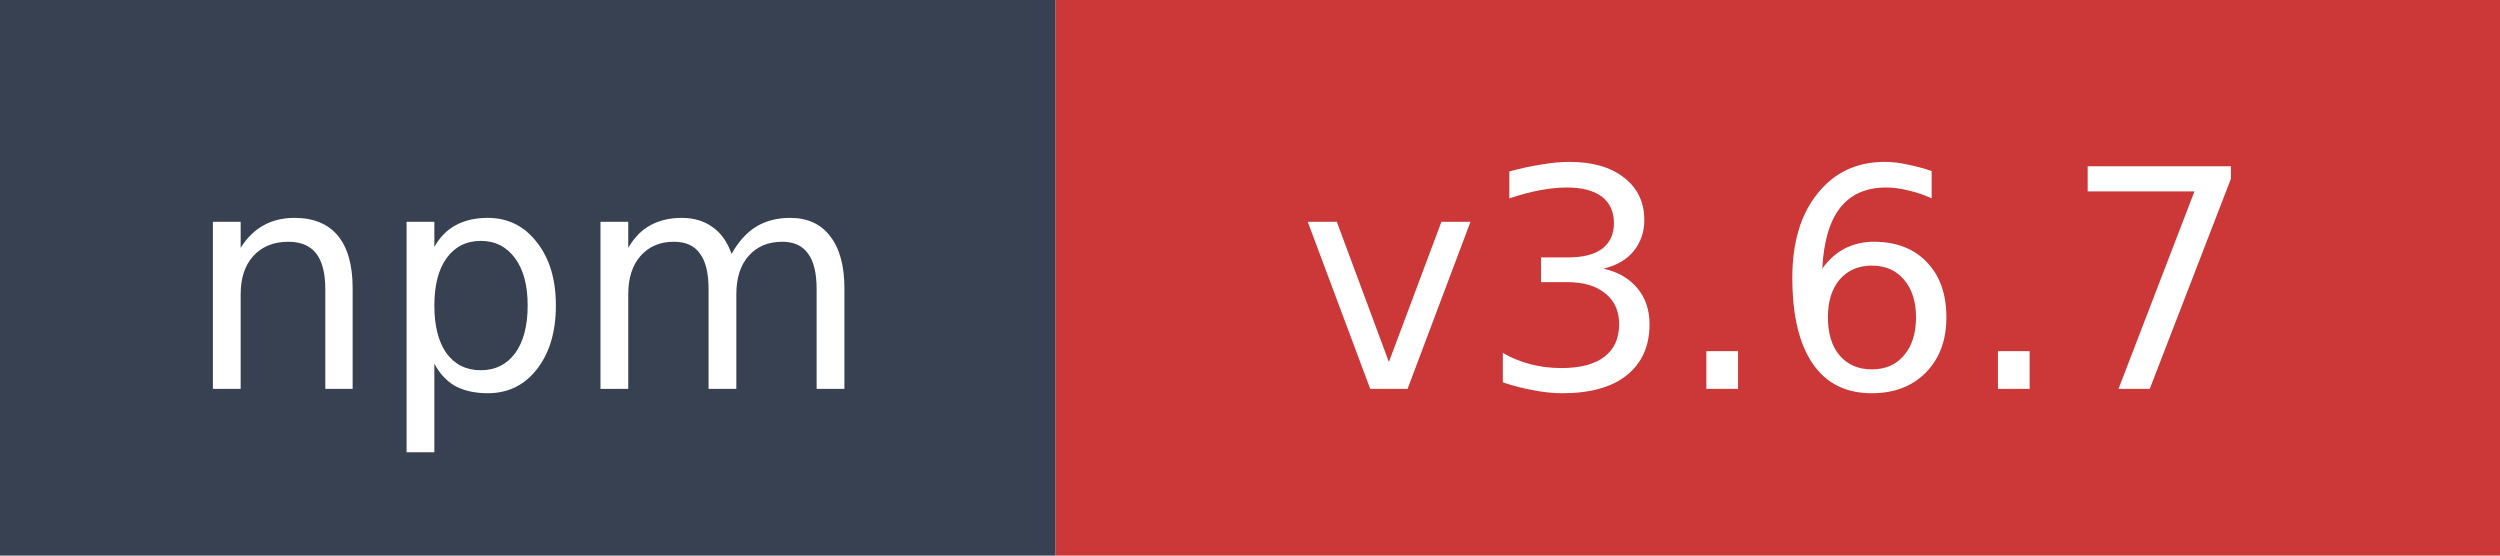
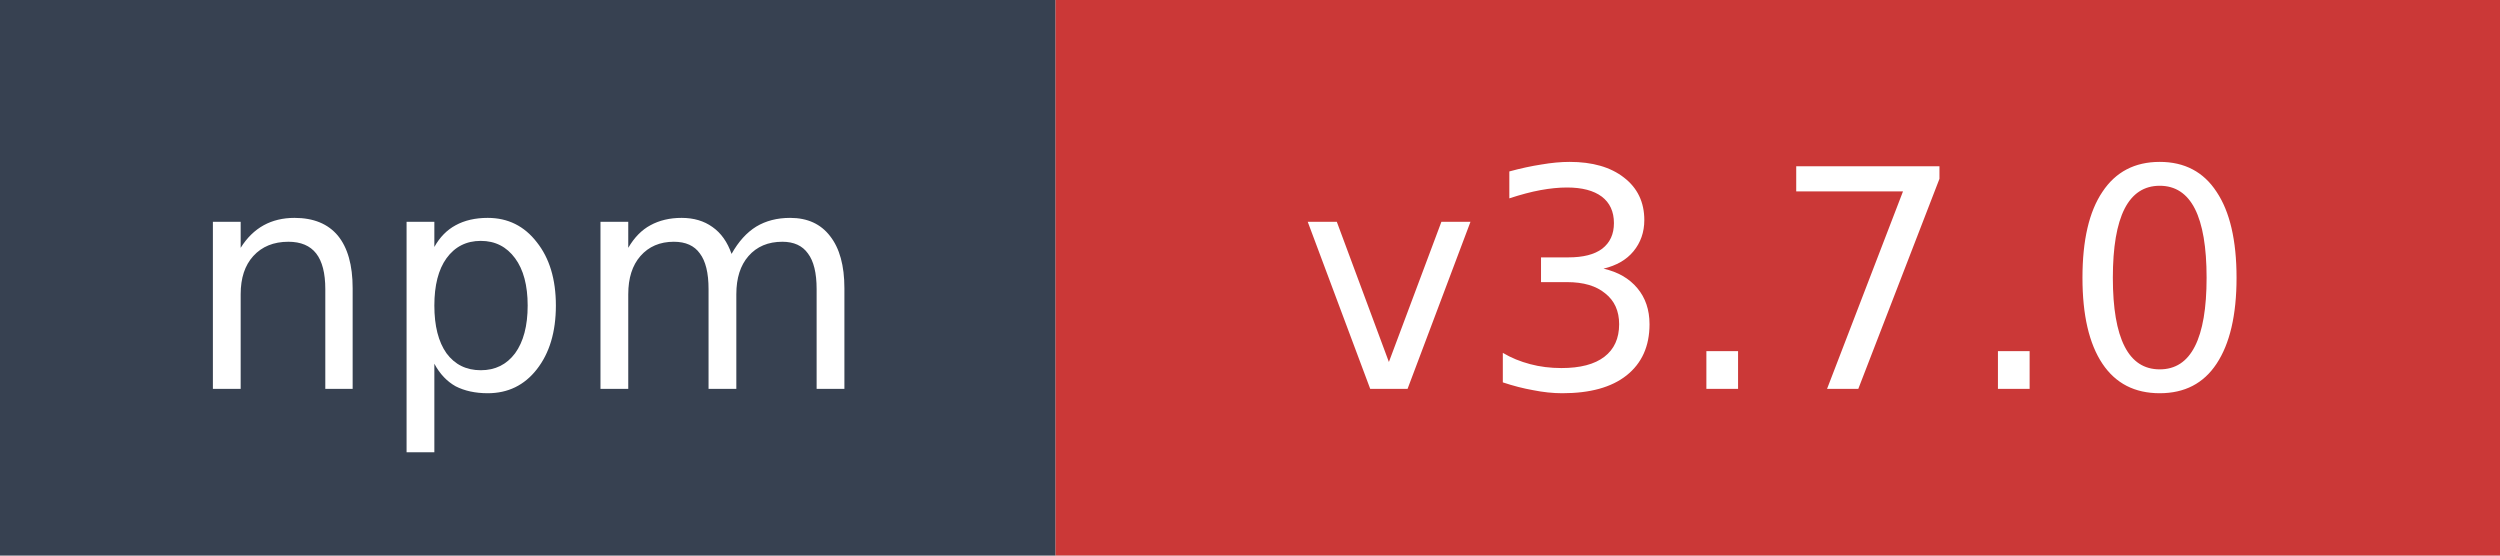
- <svg xmlns="http://www.w3.org/2000/svg" width="90" height="20" role="img" aria-label="npm: v3.6.7">
+ <svg xmlns="http://www.w3.org/2000/svg" width="90" height="20" role="img" aria-label="npm: v3.7.0">
  <rect width="38" height="20" fill="#374151" />
  <rect x="38" width="52" height="20" fill="#cb3837" />
  <text x="19" y="14" fill="#ffffff" font-family="Verdana,Geneva,DejaVu Sans,sans-serif" font-size="11" text-anchor="middle">npm</text>
-   <text x="64" y="14" fill="#ffffff" font-family="Verdana,Geneva,DejaVu Sans,sans-serif" font-size="11" text-anchor="middle">v3.6.7</text>
+   <text x="64" y="14" fill="#ffffff" font-family="Verdana,Geneva,DejaVu Sans,sans-serif" font-size="11" text-anchor="middle">v3.7.0</text>
</svg>
